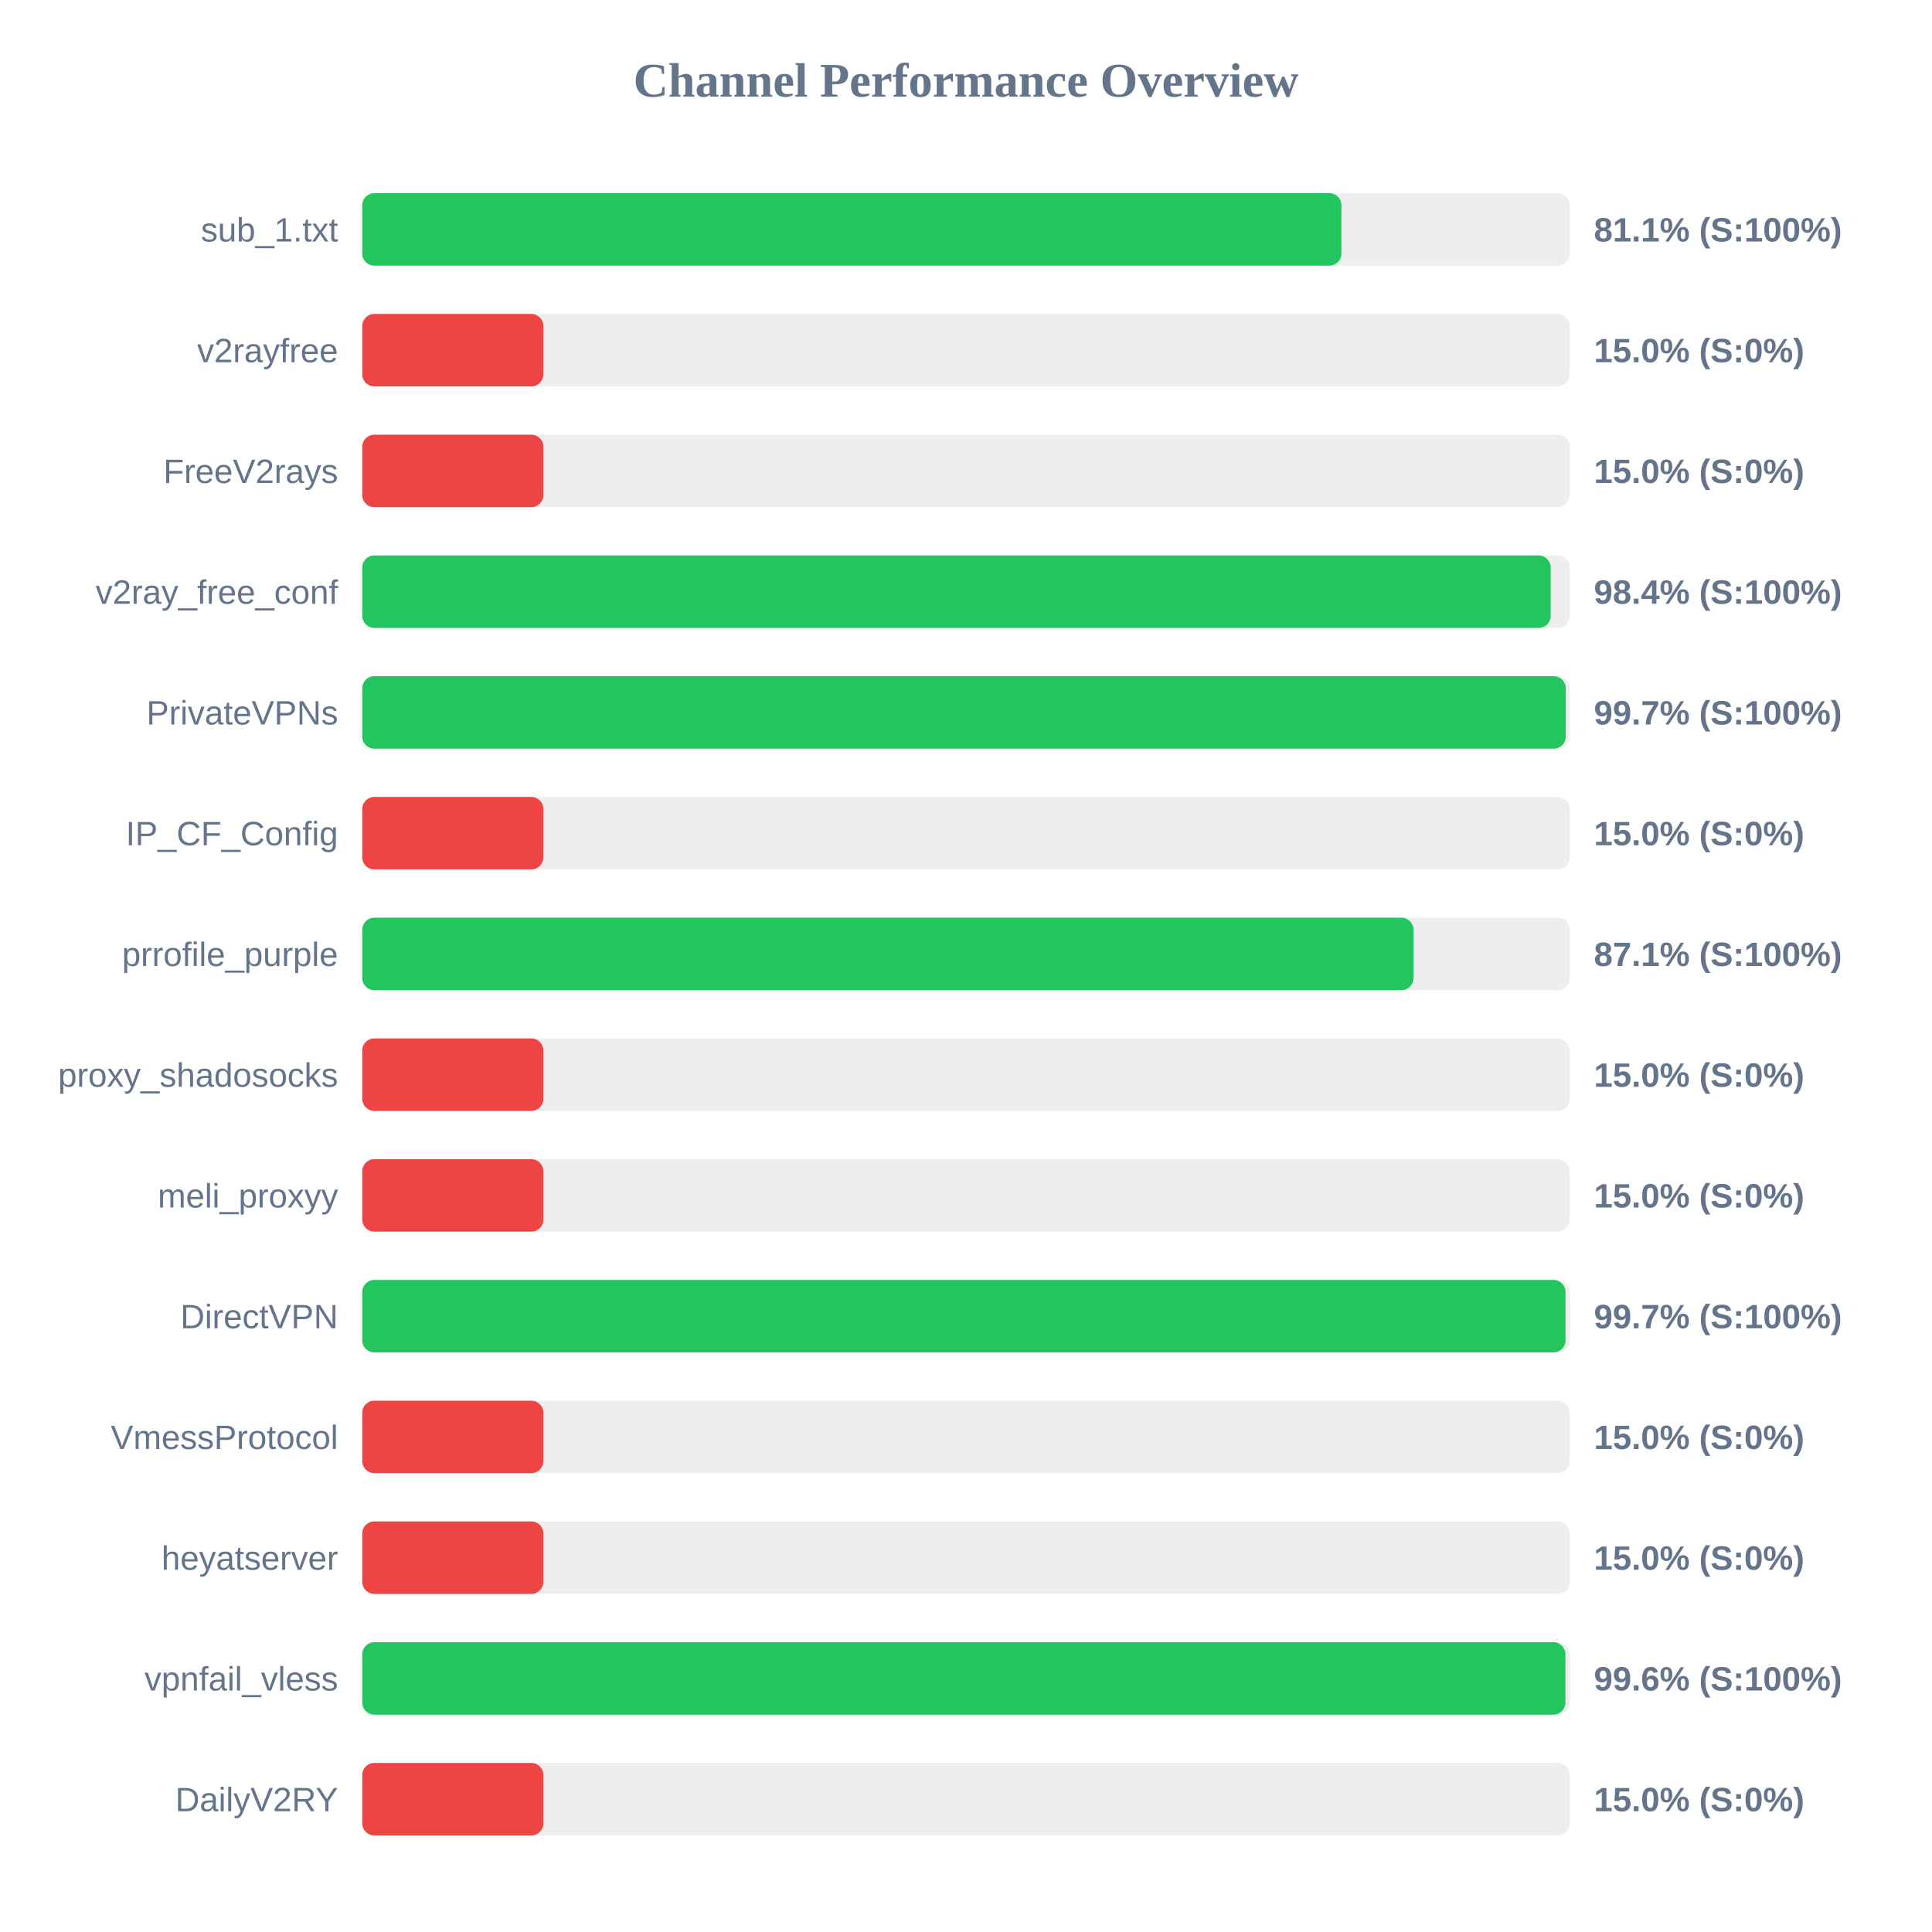
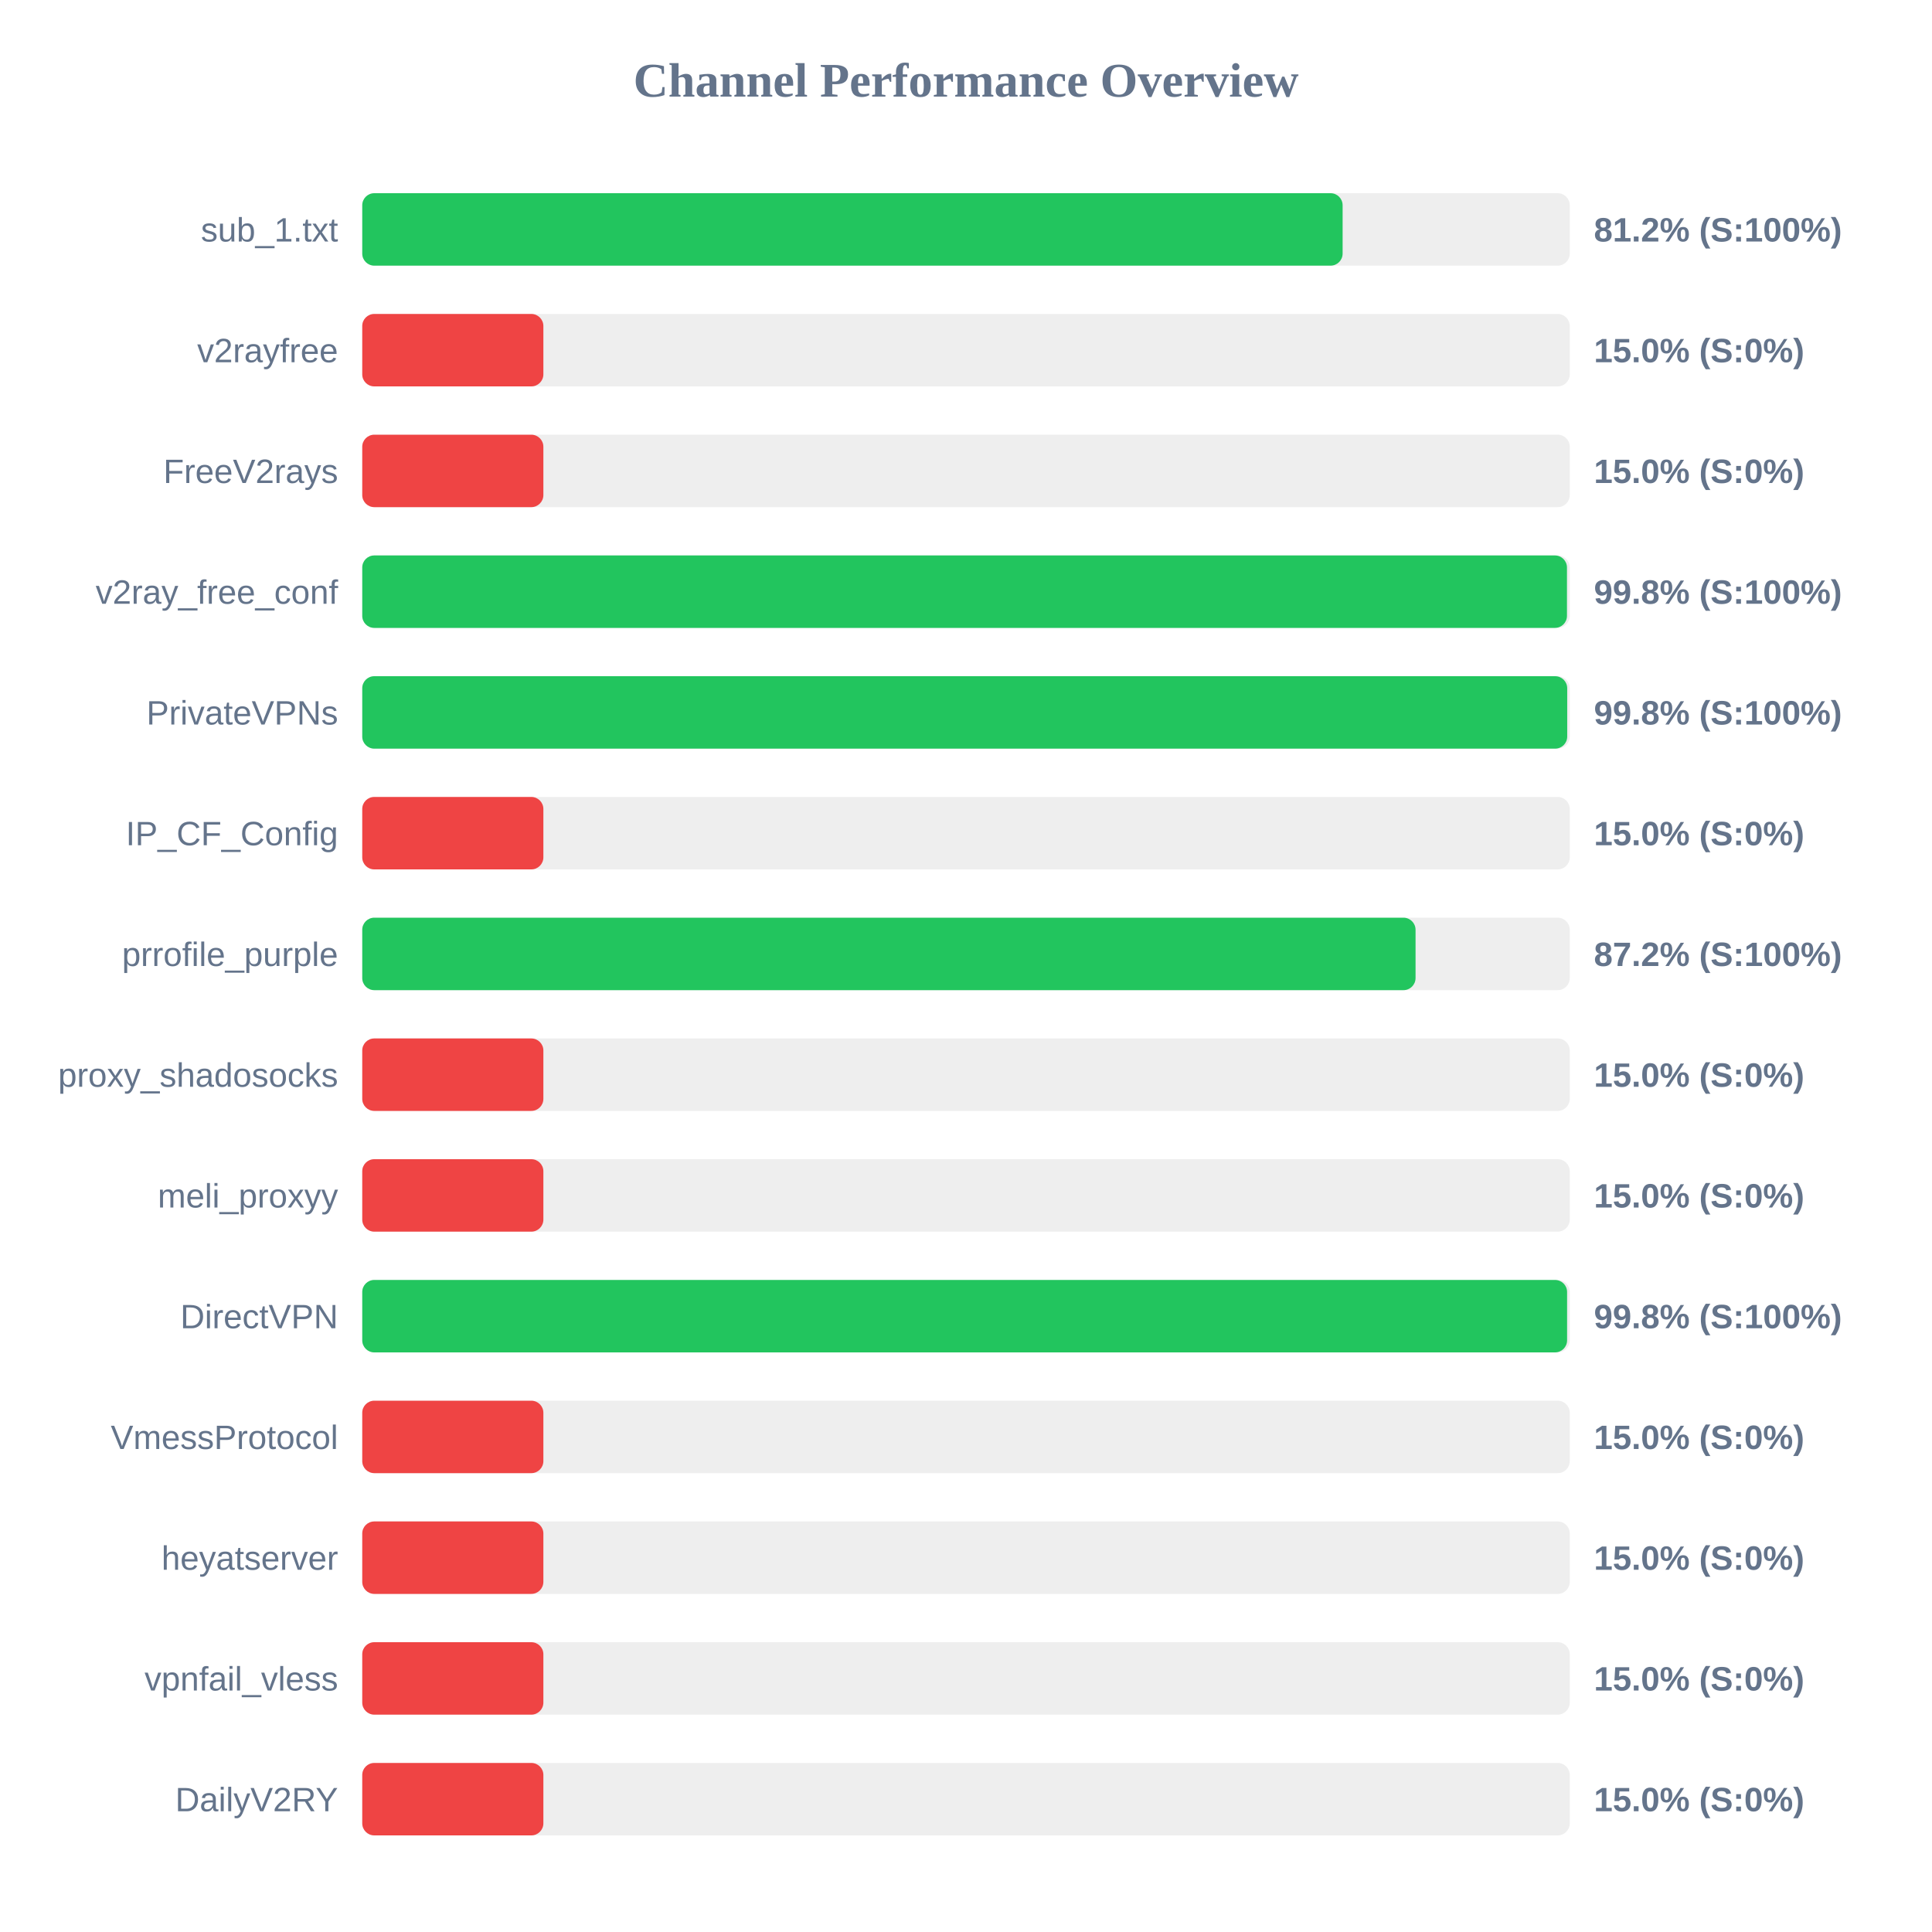
<svg xmlns="http://www.w3.org/2000/svg" width="800" height="800" version="1.1">
  <style>
        .row { font: 14px Arial; fill: #64748b; }
        .score { font: bold 14px Arial; fill: #64748b; }
    </style>
  <text x="400" y="40" text-anchor="middle" font-size="20px" font-weight="bold" fill="#64748b">Channel Performance Overview</text>
  <rect x="150" y="80" width="500" height="30" fill="#eee" rx="5" />
-   <rect x="150" y="80" width="405.45" height="30" fill="#22c55e" rx="5" />
+   <rect x="150" y="80" width="405.95" height="30" fill="#22c55e" rx="5" />
  <text x="140" y="100" text-anchor="end" class="row">sub_1.txt</text>
-   <text x="660" y="100" text-anchor="start" class="score">81.1% (S:100%)</text>
+   <text x="660" y="100" text-anchor="start" class="score">81.2% (S:100%)</text>
  <rect x="150" y="130" width="500" height="30" fill="#eee" rx="5" />
  <rect x="150" y="130" width="75.0" height="30" fill="#ef4444" rx="5" />
  <text x="140" y="150" text-anchor="end" class="row">v2rayfree</text>
  <text x="660" y="150" text-anchor="start" class="score">15.0% (S:0%)</text>
  <rect x="150" y="180" width="500" height="30" fill="#eee" rx="5" />
  <rect x="150" y="180" width="75.0" height="30" fill="#ef4444" rx="5" />
  <text x="140" y="200" text-anchor="end" class="row">FreeV2rays</text>
  <text x="660" y="200" text-anchor="start" class="score">15.0% (S:0%)</text>
  <rect x="150" y="230" width="500" height="30" fill="#eee" rx="5" />
-   <rect x="150" y="230" width="492.1" height="30" fill="#22c55e" rx="5" />
+   <rect x="150" y="230" width="498.85" height="30" fill="#22c55e" rx="5" />
  <text x="140" y="250" text-anchor="end" class="row">v2ray_free_conf</text>
-   <text x="660" y="250" text-anchor="start" class="score">98.4% (S:100%)</text>
+   <text x="660" y="250" text-anchor="start" class="score">99.8% (S:100%)</text>
  <rect x="150" y="280" width="500" height="30" fill="#eee" rx="5" />
-   <rect x="150" y="280" width="498.35" height="30" fill="#22c55e" rx="5" />
+   <rect x="150" y="280" width="498.95" height="30" fill="#22c55e" rx="5" />
  <text x="140" y="300" text-anchor="end" class="row">PrivateVPNs</text>
-   <text x="660" y="300" text-anchor="start" class="score">99.7% (S:100%)</text>
+   <text x="660" y="300" text-anchor="start" class="score">99.8% (S:100%)</text>
  <rect x="150" y="330" width="500" height="30" fill="#eee" rx="5" />
  <rect x="150" y="330" width="75.0" height="30" fill="#ef4444" rx="5" />
  <text x="140" y="350" text-anchor="end" class="row">IP_CF_Config</text>
  <text x="660" y="350" text-anchor="start" class="score">15.0% (S:0%)</text>
  <rect x="150" y="380" width="500" height="30" fill="#eee" rx="5" />
-   <rect x="150" y="380" width="435.3" height="30" fill="#22c55e" rx="5" />
+   <rect x="150" y="380" width="436.15" height="30" fill="#22c55e" rx="5" />
  <text x="140" y="400" text-anchor="end" class="row">prrofile_purple</text>
-   <text x="660" y="400" text-anchor="start" class="score">87.1% (S:100%)</text>
+   <text x="660" y="400" text-anchor="start" class="score">87.2% (S:100%)</text>
  <rect x="150" y="430" width="500" height="30" fill="#eee" rx="5" />
  <rect x="150" y="430" width="75.0" height="30" fill="#ef4444" rx="5" />
  <text x="140" y="450" text-anchor="end" class="row">proxy_shadosocks</text>
  <text x="660" y="450" text-anchor="start" class="score">15.0% (S:0%)</text>
  <rect x="150" y="480" width="500" height="30" fill="#eee" rx="5" />
  <rect x="150" y="480" width="75.0" height="30" fill="#ef4444" rx="5" />
  <text x="140" y="500" text-anchor="end" class="row">meli_proxyy</text>
  <text x="660" y="500" text-anchor="start" class="score">15.0% (S:0%)</text>
  <rect x="150" y="530" width="500" height="30" fill="#eee" rx="5" />
-   <rect x="150" y="530" width="498.25" height="30" fill="#22c55e" rx="5" />
+   <rect x="150" y="530" width="498.9" height="30" fill="#22c55e" rx="5" />
  <text x="140" y="550" text-anchor="end" class="row">DirectVPN</text>
-   <text x="660" y="550" text-anchor="start" class="score">99.7% (S:100%)</text>
+   <text x="660" y="550" text-anchor="start" class="score">99.8% (S:100%)</text>
  <rect x="150" y="580" width="500" height="30" fill="#eee" rx="5" />
  <rect x="150" y="580" width="75.0" height="30" fill="#ef4444" rx="5" />
  <text x="140" y="600" text-anchor="end" class="row">VmessProtocol</text>
  <text x="660" y="600" text-anchor="start" class="score">15.0% (S:0%)</text>
  <rect x="150" y="630" width="500" height="30" fill="#eee" rx="5" />
  <rect x="150" y="630" width="75.0" height="30" fill="#ef4444" rx="5" />
  <text x="140" y="650" text-anchor="end" class="row">heyatserver</text>
  <text x="660" y="650" text-anchor="start" class="score">15.0% (S:0%)</text>
  <rect x="150" y="680" width="500" height="30" fill="#eee" rx="5" />
-   <rect x="150" y="680" width="498.2" height="30" fill="#22c55e" rx="5" />
+   <rect x="150" y="680" width="75.0" height="30" fill="#ef4444" rx="5" />
  <text x="140" y="700" text-anchor="end" class="row">vpnfail_vless</text>
-   <text x="660" y="700" text-anchor="start" class="score">99.6% (S:100%)</text>
+   <text x="660" y="700" text-anchor="start" class="score">15.0% (S:0%)</text>
  <rect x="150" y="730" width="500" height="30" fill="#eee" rx="5" />
  <rect x="150" y="730" width="75.0" height="30" fill="#ef4444" rx="5" />
  <text x="140" y="750" text-anchor="end" class="row">DailyV2RY</text>
  <text x="660" y="750" text-anchor="start" class="score">15.0% (S:0%)</text>
</svg>
